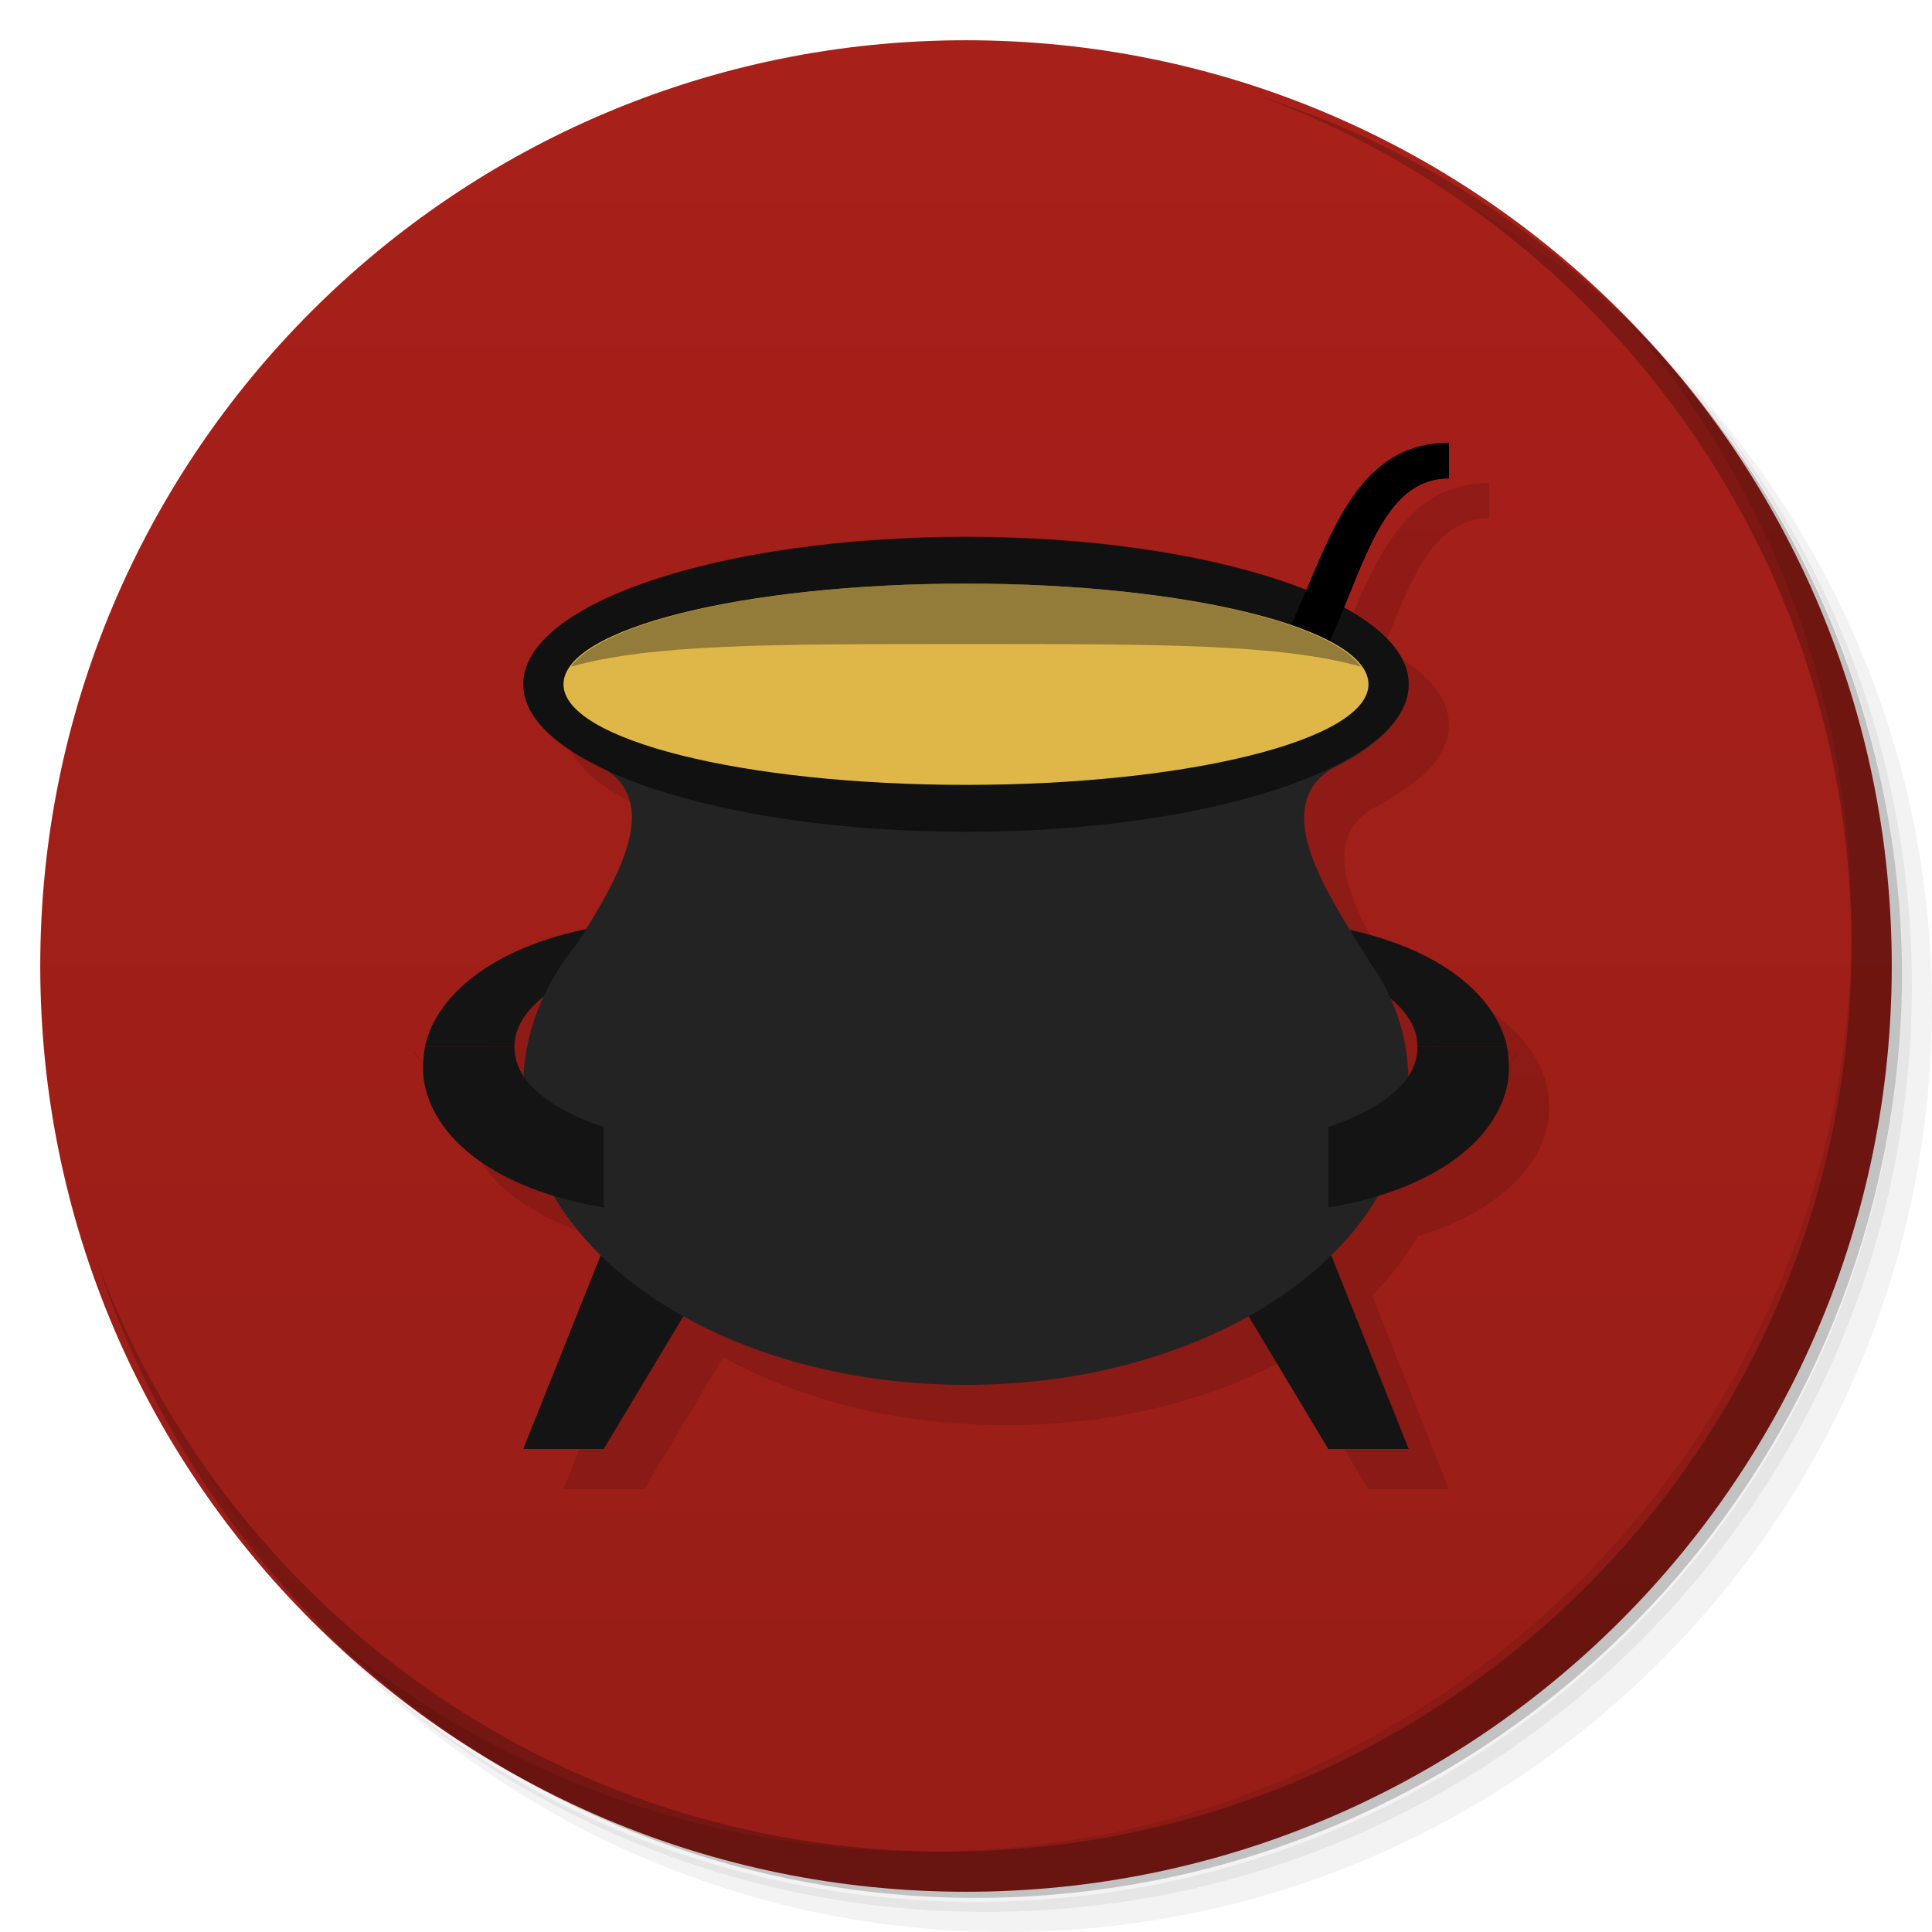
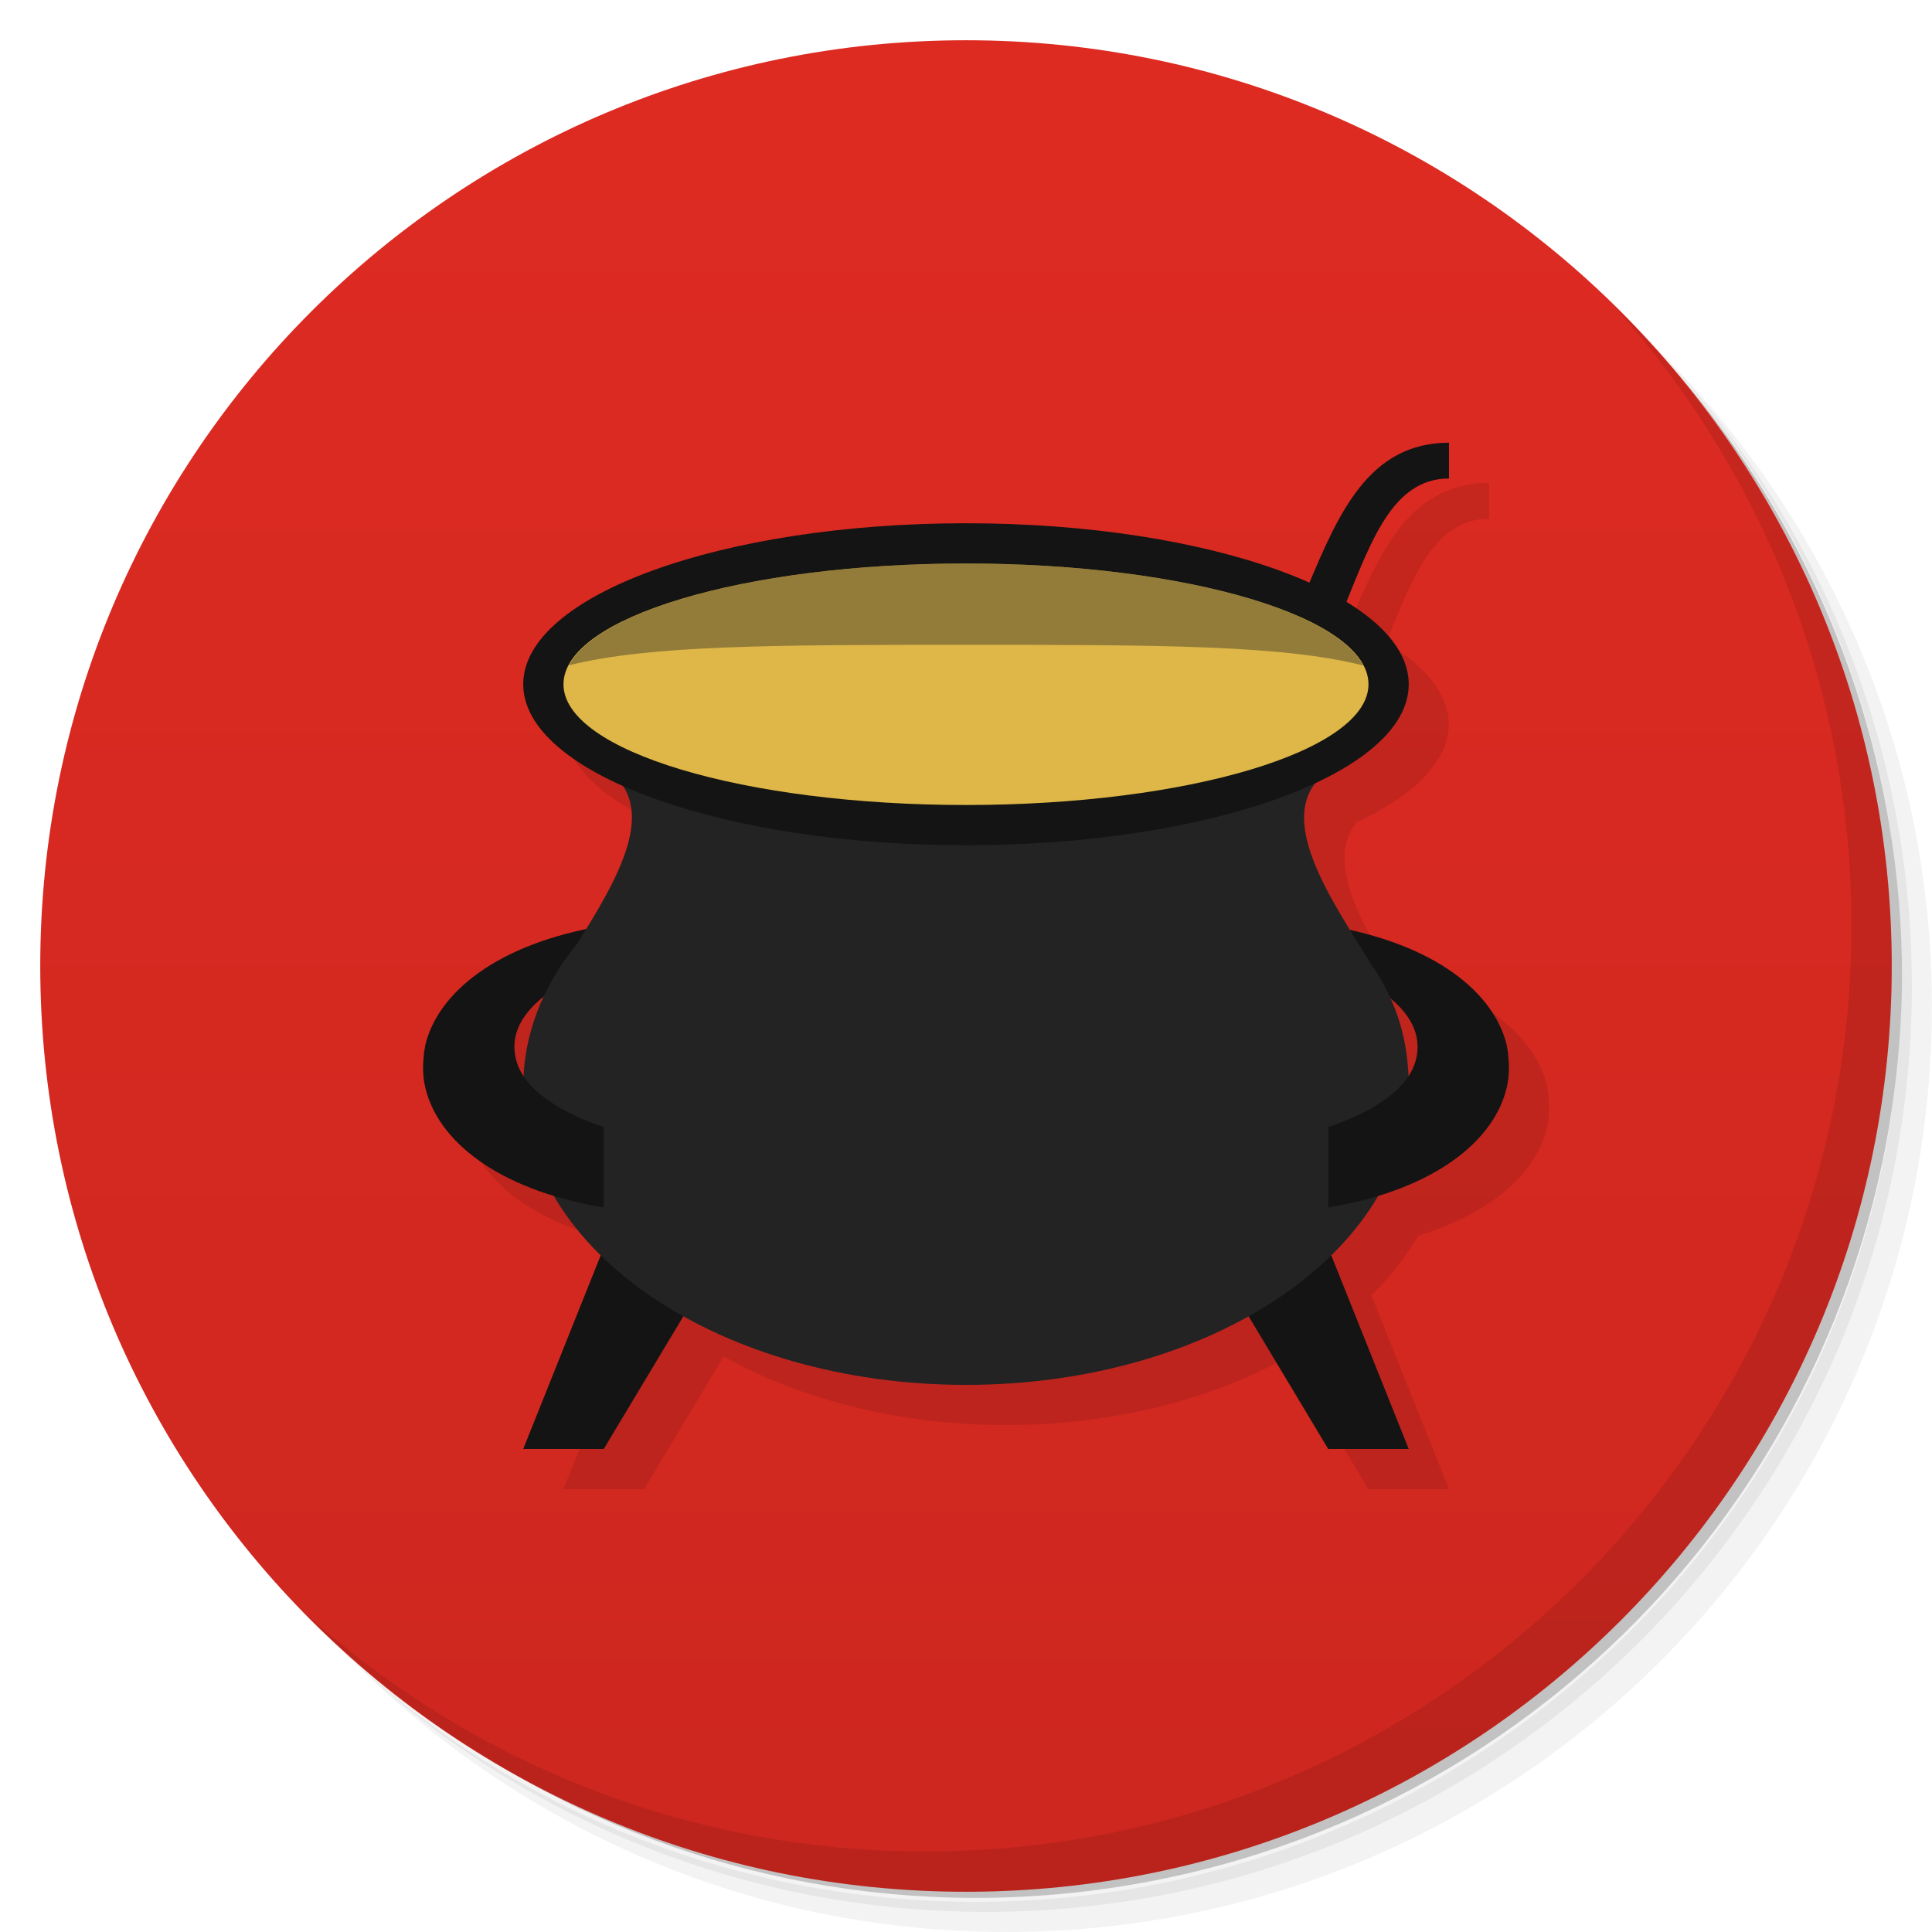
<svg xmlns="http://www.w3.org/2000/svg" viewBox="0 0 48 48">
  <defs>
    <linearGradient id="linearGradient3764" x1="1" x2="47" gradientUnits="userSpaceOnUse" gradientTransform="matrix(0,-1,1,0,-1.5e-6,48)">
-       <stop style="stop-color:#971d17;stop-opacity:1" />
-       <stop offset="1" style="stop-color:#a8201a;stop-opacity:1" />
+       <stop style="stop-color:#cd271f;stop-opacity:1" />
+       <stop offset="1" style="stop-color:#de2b22;stop-opacity:1" />
    </linearGradient>
  </defs>
-   <g>
-     <path d="m 24 1 c 12.703 0 23 10.297 23 23 c 0 12.703 -10.297 23 -23 23 -12.703 0 -23 -10.297 -23 -23 0 -12.703 10.297 -23 23 -23 z" style="fill:url(#linearGradient3764);fill-opacity:1" />
-   </g>
-   <path d="m 37 12 c -2.039 0 -2.797 1.845 -3.563 3.656 -0.219 -0.088 -0.414 -0.169 -0.656 -0.25 -1.991 -0.661 -4.744 -1.063 -7.781 -1.063 -3.038 0 -5.791 0.402 -7.781 1.063 -0.746 0.249 -1.398 0.532 -1.906 0.844 -0.847 0.518 -1.313 1.117 -1.313 1.75 0 0.098 0.008 0.186 0.031 0.281 0.007 0.032 0.022 0.062 0.031 0.094 0.026 0.083 0.051 0.169 0.094 0.25 0.088 0.173 0.218 0.336 0.375 0.5 0.009 0 0.022 0.022 0.031 0.031 0.339 0.342 0.829 0.648 1.438 0.938 0.02 0.009 0.043 0.022 0.063 0.031 0.012 0.005 0.02 0.026 0.031 0.031 1.211 0.851 0.369 2.473 -0.531 3.938 -2.378 0.503 -3.721 1.662 -4 2.906 -0.015 0.062 -0.022 0.126 -0.031 0.188 0 0 0 0.021 0 0.031 -0.032 0.26 -0.027 0.524 0.031 0.781 0.247 1.102 1.328 2.145 3.219 2.719 0.302 0.514 0.668 1.019 1.125 1.469 l -1.906 4.813 l 2 0 1.969 -3.281 c 1.905 1.064 4.362 1.688 7.03 1.688 2.669 0 5.126 -0.624 7.03 -1.688 l 1.969 3.281 l 2 0 -1.906 -4.813 c 0.457 -0.45 0.823 -0.955 1.125 -1.469 1.891 -0.573 2.972 -1.617 3.219 -2.719 0.058 -0.258 0.063 -0.521 0.031 -0.781 0 0 0 -0.021 0 -0.031 -0.009 -0.062 -0.016 -0.126 -0.031 -0.188 -0.274 -1.222 -1.576 -2.358 -3.875 -2.875 -0.929 -1.511 -1.828 -3.194 -0.469 -4.03 0.21 -0.103 0.415 -0.234 0.594 -0.344 0.449 -0.283 0.811 -0.584 1.031 -0.906 0.013 -0.018 0.019 -0.044 0.031 -0.063 0.008 -0.012 0.024 -0.019 0.031 -0.031 0.147 -0.239 0.219 -0.497 0.219 -0.75 0 -0.703 -0.595 -1.35 -1.625 -1.906 0.676 -1.656 1.222 -3.219 2.625 -3.219 l 0 -0.875 z m -22.469 13.75 c -0.297 0.633 -0.467 1.304 -0.5 2 -0.166 -0.246 -0.25 -0.494 -0.25 -0.75 0 -0.437 0.245 -0.864 0.75 -1.25 z m 21 0.063 c 0.454 0.371 0.688 0.773 0.688 1.188 0 0.248 -0.094 0.48 -0.25 0.719 -0.03 -0.679 -0.163 -1.299 -0.438 -1.906 z" style="fill:#000;fill-opacity:0.118;stroke:none" />
  <g>
    <path d="m 36.31 5 c 5.859 4.062 9.688 10.831 9.688 18.5 c 0 12.426 -10.07 22.5 -22.5 22.5 c -7.669 0 -14.438 -3.828 -18.5 -9.688 c 1.037 1.822 2.306 3.499 3.781 4.969 c 4.085 3.712 9.514 5.969 15.469 5.969 c 12.703 0 23 -10.298 23 -23 c 0 -5.954 -2.256 -11.384 -5.969 -15.469 c -1.469 -1.475 -3.147 -2.744 -4.969 -3.781 z m 4.969 3.781 c 3.854 4.113 6.219 9.637 6.219 15.719 c 0 12.703 -10.297 23 -23 23 c -6.081 0 -11.606 -2.364 -15.719 -6.219 c 4.16 4.144 9.883 6.719 16.219 6.719 c 12.703 0 23 -10.298 23 -23 c 0 -6.335 -2.575 -12.06 -6.719 -16.219 z" style="opacity:0.05" />
    <path d="m 41.28 8.781 c 3.712 4.085 5.969 9.514 5.969 15.469 c 0 12.703 -10.297 23 -23 23 c -5.954 0 -11.384 -2.256 -15.469 -5.969 c 4.113 3.854 9.637 6.219 15.719 6.219 c 12.703 0 23 -10.298 23 -23 c 0 -6.081 -2.364 -11.606 -6.219 -15.719 z" style="opacity:0.1" />
    <path d="m 31.25 2.375 c 8.615 3.154 14.75 11.417 14.75 21.13 c 0 12.426 -10.07 22.5 -22.5 22.5 c -9.708 0 -17.971 -6.135 -21.12 -14.75 a 23 23 0 0 0 44.875 -7 a 23 23 0 0 0 -16 -21.875 z" style="opacity:0.2" />
  </g>
-   <g transform="translate(-49.11864,0.4067797)">
-     <g>
-    
-   </g>
+   <g>
+     <path d="m 24 1 c 12.703 0 23 10.297 23 23 c 0 12.703 -10.297 23 -23 23 -12.703 0 -23 -10.297 -23 -23 0 -12.703 10.297 -23 23 -23 z" style="fill:url(#linearGradient3764);fill-opacity:1" />
  </g>
  <g>
    <path d="m 40.03 7.531 c 3.712 4.084 5.969 9.514 5.969 15.469 0 12.703 -10.297 23 -23 23 c -5.954 0 -11.384 -2.256 -15.469 -5.969 4.178 4.291 10.01 6.969 16.469 6.969 c 12.703 0 23 -10.298 23 -23 0 -6.462 -2.677 -12.291 -6.969 -16.469 z" style="opacity:0.1" />
  </g>
-   <g transform="translate(-4.1740494e-4,0)">
-     <path d="m 15 23 0 1 c -0.334 0.111 -0.616 0.241 -0.875 0.375 -0.904 0.465 -1.344 1.042 -1.344 1.625 l -2.223 0 c 0.296 -1.321 1.777 -2.556 4.441 -3 m -4.699 3.113 c 0 0.08 0.202 0.275 0.199 0.355 0 -0.083 -0.209 -0.273 -0.199 -0.355 z" style="fill:#141414;fill-opacity:1;stroke:none" />
-     <path d="m 33 23 0 1 c 0.334 0.111 0.616 0.241 0.875 0.375 0.904 0.465 1.344 1.042 1.344 1.625 l 2.223 0 c -0.296 -1.321 -1.777 -2.556 -4.441 -3 m 4.699 3.113 c 0 0.08 -0.202 0.275 -0.199 0.355 0 -0.083 0.209 -0.273 0.199 -0.355 z" style="fill:#141414;fill-opacity:1;stroke:none" />
+   <g transform="translate(-3.835575e-4,0)">
+     <path d="m 37 11.998 c -1.972 0 -2.727 1.73 -3.467 3.482 a 11 4 0 0 0 -8.533 -1.48 a 11 4 0 0 0 -11 4 11 4 0 0 0 2.471 2.523 c 0.615 0.905 -0.141 2.299 -0.926 3.574 -2.371 0.504 -3.71 1.661 -3.988 2.902 0.002 0.001 0.004 0.001 0.006 0.002 -0.009 0.064 -0.032 0.141 -0.031 0.217 -0.032 0.26 -0.027 0.523 0.031 0.781 0.247 1.099 1.319 2.129 3.201 2.703 0.306 0.526 0.694 1.023 1.162 1.482 l -1.926 4.814 l 2 0 1.979 -3.297 c 1.905 1.064 4.352 1.703 7.02 1.703 2.67 0 5.116 -0.64 7.02 -1.705 l 1.979 3.299 l 2 0 -1.926 -4.814 c 0.468 -0.459 0.854 -0.957 1.16 -1.482 c 1.884 -0.574 2.958 -1.604 3.205 -2.703 c 0.058 -0.258 0.061 -0.521 0.029 -0.781 0.001 -0.076 -0.02 -0.154 -0.029 -0.219 0 0 0.002 0 0.002 0 -0.274 -1.225 -1.581 -2.366 -3.891 -2.881 -0.814 -1.326 -1.588 -2.781 -0.844 -3.684 a 11 4 0 0 0 2.293 -2.436 11 4 0 0 0 -1.553 -2.039 c 0.648 -1.6 1.191 -3.072 2.553 -3.072 l 0 -0.891 z m -22.463 13.742 c -0.303 0.64 -0.483 1.317 -0.516 2.02 c -0.168 -0.247 -0.24 -0.505 -0.24 -0.762 c 0 -0.438 0.249 -0.873 0.756 -1.26 z m 21.01 0.08 c 0.442 0.367 0.672 0.771 0.672 1.18 0 0.254 -0.071 0.508 -0.234 0.752 -0.027 -0.684 -0.163 -1.321 -0.438 -1.932 z" style="fill:#000;opacity:0.1;fill-opacity:1;stroke:none" />
+     <path d="m 15 23 0 1 c -0.334 0.111 -0.616 0.241 -0.875 0.375 -0.904 0.465 -1.344 1.042 -1.344 1.625 -0.66 0.568 -1.45 0.224 -2.223 0 0.296 -1.321 1.777 -2.556 4.441 -3" style="fill:#141414;fill-opacity:1;stroke:none" />
+     <path d="m 33 23 0 1 c 0.334 0.111 0.616 0.241 0.875 0.375 0.904 0.465 1.344 1.042 1.344 1.625 0.741 1.018 1.482 0.314 2.223 0 -0.296 -1.321 -1.777 -2.556 -4.441 -3" style="fill:#141414;fill-opacity:1;stroke:none" />
    <path d="m 35 36 -2 0 -3 -5 3 0 z" style="fill:#141414;fill-opacity:1;stroke:none" />
    <path d="m 13 36 2 0 3 -5 -3 0 z" style="fill:#141414;fill-opacity:1;stroke:none" />
-     <path d="m 24 13.344 c -6.075 0 -11 1.631 -11 3.656 0 0.782 0.749 1.499 2 2.094 0.02 0.009 0.043 0.022 0.063 0.031 1.366 0.909 0.255 2.753 -0.719 4.313 c -0.863 1.059 -1.344 2.269 -1.344 3.563 c 0 4.096 4.925 7.406 11 7.406 6.075 0 11 -3.31 11 -7.406 0 -1.097 -0.268 -2.063 -0.902 -3 l -0.004 0 c -1.023 -1.667 -2.624 -3.906 -1 -4.906 c 1.206 -0.588 1.906 -1.327 1.906 -2.094 0 -2.025 -4.925 -3.656 -11 -3.656" style="fill:#232323;fill-opacity:1;stroke:none;fill-rule:nonzero" />
-     <path d="m 29 18.11 0 0.889 c 5 0 4 -7.111 7 -7.111 l 0 -0.889 c -4 0 -3 7.111 -7 7.111 z" style="fill:#000;fill-opacity:1;stroke:none" />
-     <path d="m 12.781 26 c 0 0.341 0.129 0.683 0.438 1 0.372 0.382 0.961 0.727 1.781 1 l 0 2 c -2.666 -0.444 -4.141 -1.678 -4.438 -3 -0.058 -0.258 -0.063 -0.521 -0.031 -0.781 0 0 0 -0.021 0 -0.031 0.009 -0.062 0.016 -0.126 0.031 -0.188 0 -0.002 0.031 0.002 0.031 0 z" style="fill:#141414;fill-opacity:1;stroke:none" />
-     <ellipse ry="3.667" rx="11" cy="17" cx="23" transform="translate(1,0)" style="fill:#000;opacity:0.5;fill-opacity:1;stroke:none;fill-rule:nonzero" />
-     <path d="m 35.22 26 c 0 0.341 -0.129 0.683 -0.438 1 c -0.372 0.382 -0.961 0.727 -1.781 1 l 0 2 c 2.666 -0.444 4.141 -1.678 4.438 -3 0.058 -0.258 0.063 -0.521 0.031 -0.781 0 0 0 -0.021 0 -0.031 c -0.009 -0.062 -0.016 -0.126 -0.031 -0.188 c 0 -0.002 -0.031 0.002 -0.031 0 z" style="fill:#141414;fill-opacity:1;stroke:none" />
-     <ellipse ry="2.5" rx="10" cy="17" cx="24" style="fill:#deb748;opacity:1;fill-opacity:1;stroke:none;fill-rule:nonzero" />
-     <path d="m 24 14.5 c -4.914 0 -8.971 0.895 -9.813 2.063 c 1.989 -0.558 4.873 -0.563 9.813 -0.563 c 4.939 0 7.824 0.005 9.813 0.563 c -0.841 -1.168 -4.899 -2.063 -9.813 -2.063" style="fill:#483f2a;opacity:0.5;fill-opacity:1;stroke:none;fill-rule:nonzero" />
+     <path d="m 15.063,19.125 c 1.366,0.909 0.255,2.753 -0.719,4.313 C 13.481,24.497 13,25.707 13,27.001 c 0,4.096 4.925,7.406 11,7.406 6.075,0 11,-3.31 11,-7.406 0,-1.097 -0.268,-2.063 -0.902,-3 l -0.004,0 c -1.023,-1.667 -2.624,-3.906 -1,-4.906" style="fill:#232323;fill-opacity:1;stroke:none;fill-rule:nonzero" />
+     <path d="m 12.781 26 c 0 0.341 0.129 0.683 0.438 1 0.372 0.382 0.961 0.727 1.781 1 l 0 2 c -2.666 -0.444 -4.141 -1.678 -4.438 -3 -0.058 -0.258 -0.063 -0.521 -0.031 -0.781 -0.001 -0.076 0.022 -0.155 0.031 -0.219" style="fill:#141414;fill-opacity:1;stroke:none" />
+     <ellipse ry="4" rx="11" cy="17" cx="24" style="fill:#141414;opacity:1;fill-opacity:1;stroke:none;fill-rule:nonzero" />
+     <path d="m 35.22 26 c 0 0.341 -0.129 0.683 -0.438 1 -0.372 0.382 -0.961 0.727 -1.781 1 l 0 2 c 2.666 -0.444 4.141 -1.678 4.438 -3 0.058 -0.258 0.063 -0.521 0.031 -0.781 0.001 -0.076 -0.022 -0.155 -0.031 -0.219 z" style="fill:#141414;fill-opacity:1;stroke:none" />
+     <path d="m 29 18.11 0 0.889 c 5 0 4 -7.111 7 -7.111 l 0 -0.889 c -4 0 -3 7.111 -7 7.111 z" style="fill:#141414;fill-opacity:1;stroke:none" />
+     <ellipse ry="3" rx="10" cy="17" cx="24" style="fill:#deb748;opacity:1;fill-opacity:1;stroke:none;fill-rule:nonzero" />
+     <path d="m 24 14 a 10 3 0 0 0 -9.863 2.529 C 16.13 16.03 19.18 16.02 24 16.02 c 4.827 0 7.876 0.008 9.869 0.514 A 10 3 0 0 0 24 14" transform="translate(4.1740494e-4,0)" style="fill:#483f2a;opacity:0.5;fill-opacity:1;stroke:none;fill-rule:nonzero" />
  </g>
</svg>
